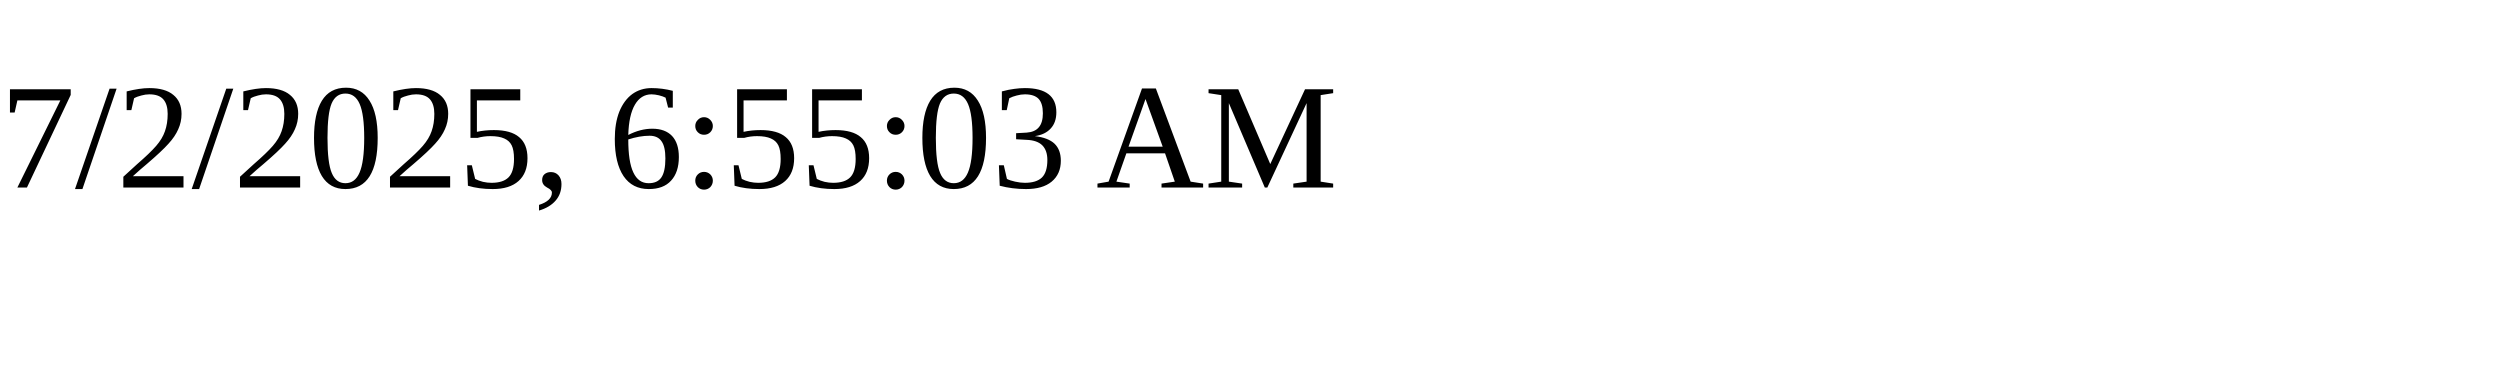
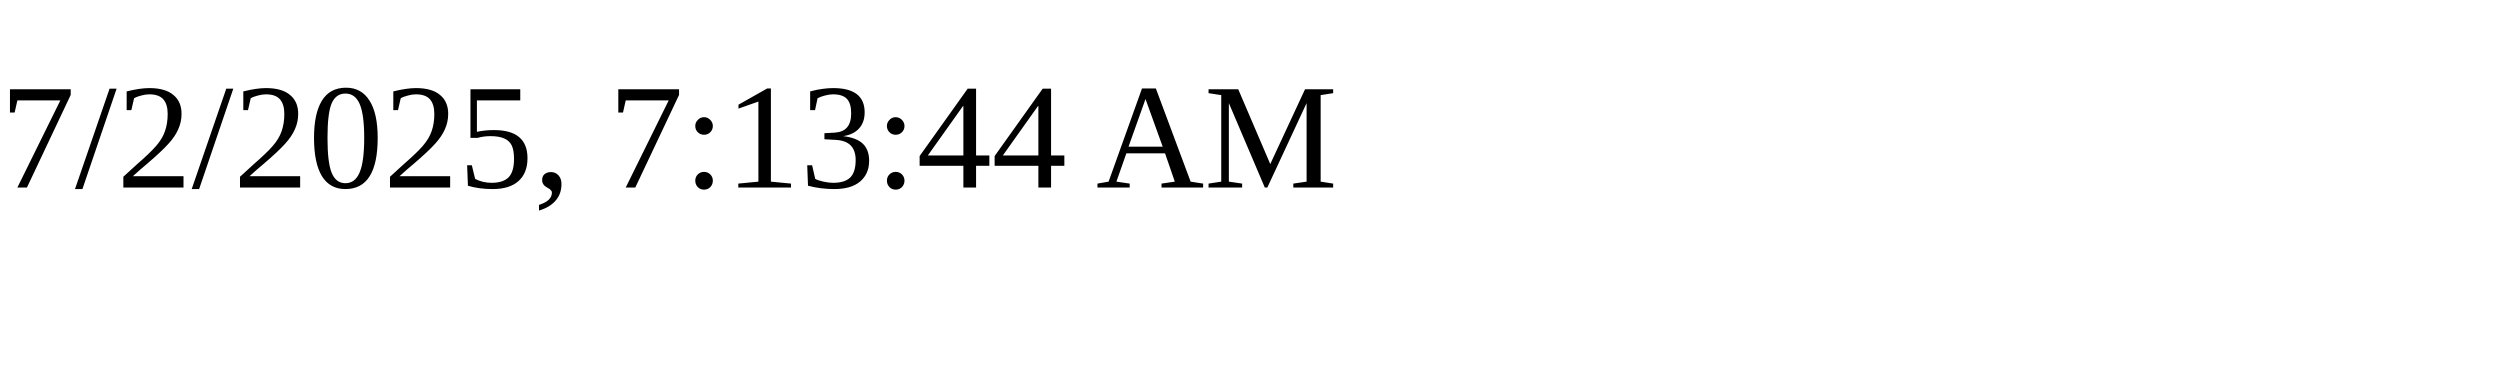
<svg xmlns="http://www.w3.org/2000/svg" height="30" width="200">
-   <text x="0" y="15">7/2/2025, 6:55:03 AM</text>
+   <text x="0" y="15">7/2/2025, 7:13:44 AM</text>
</svg>
